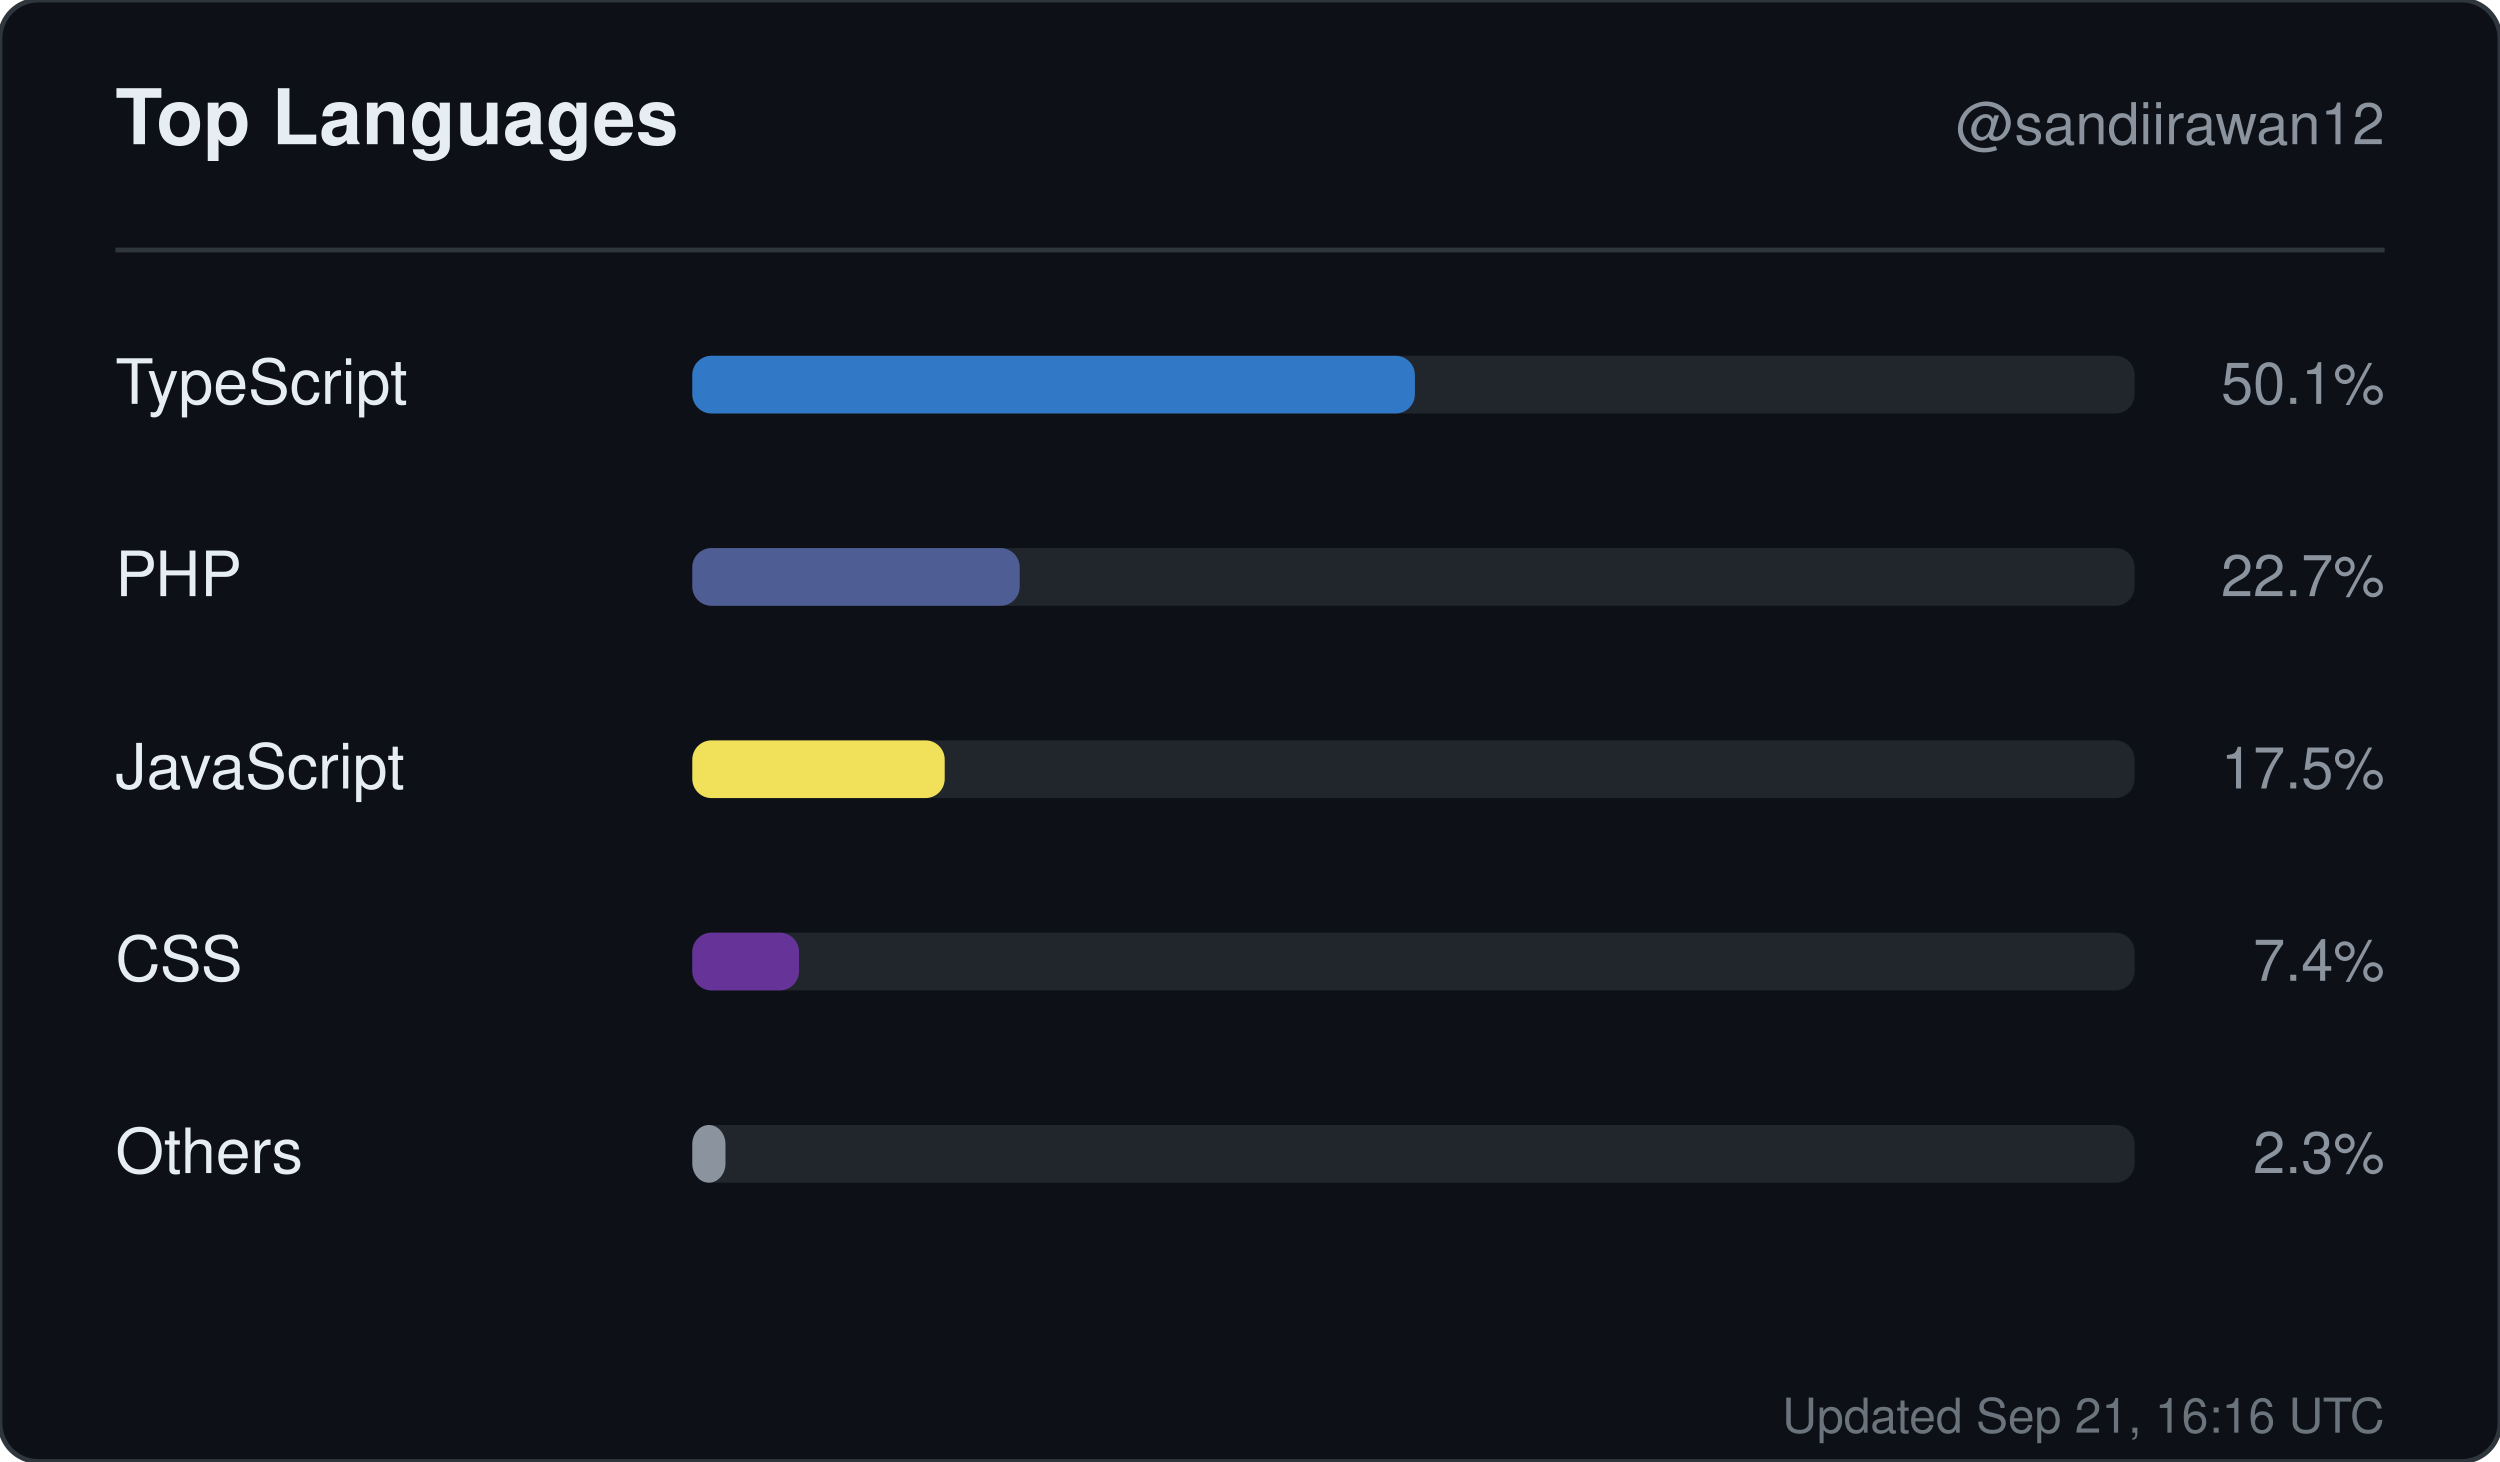
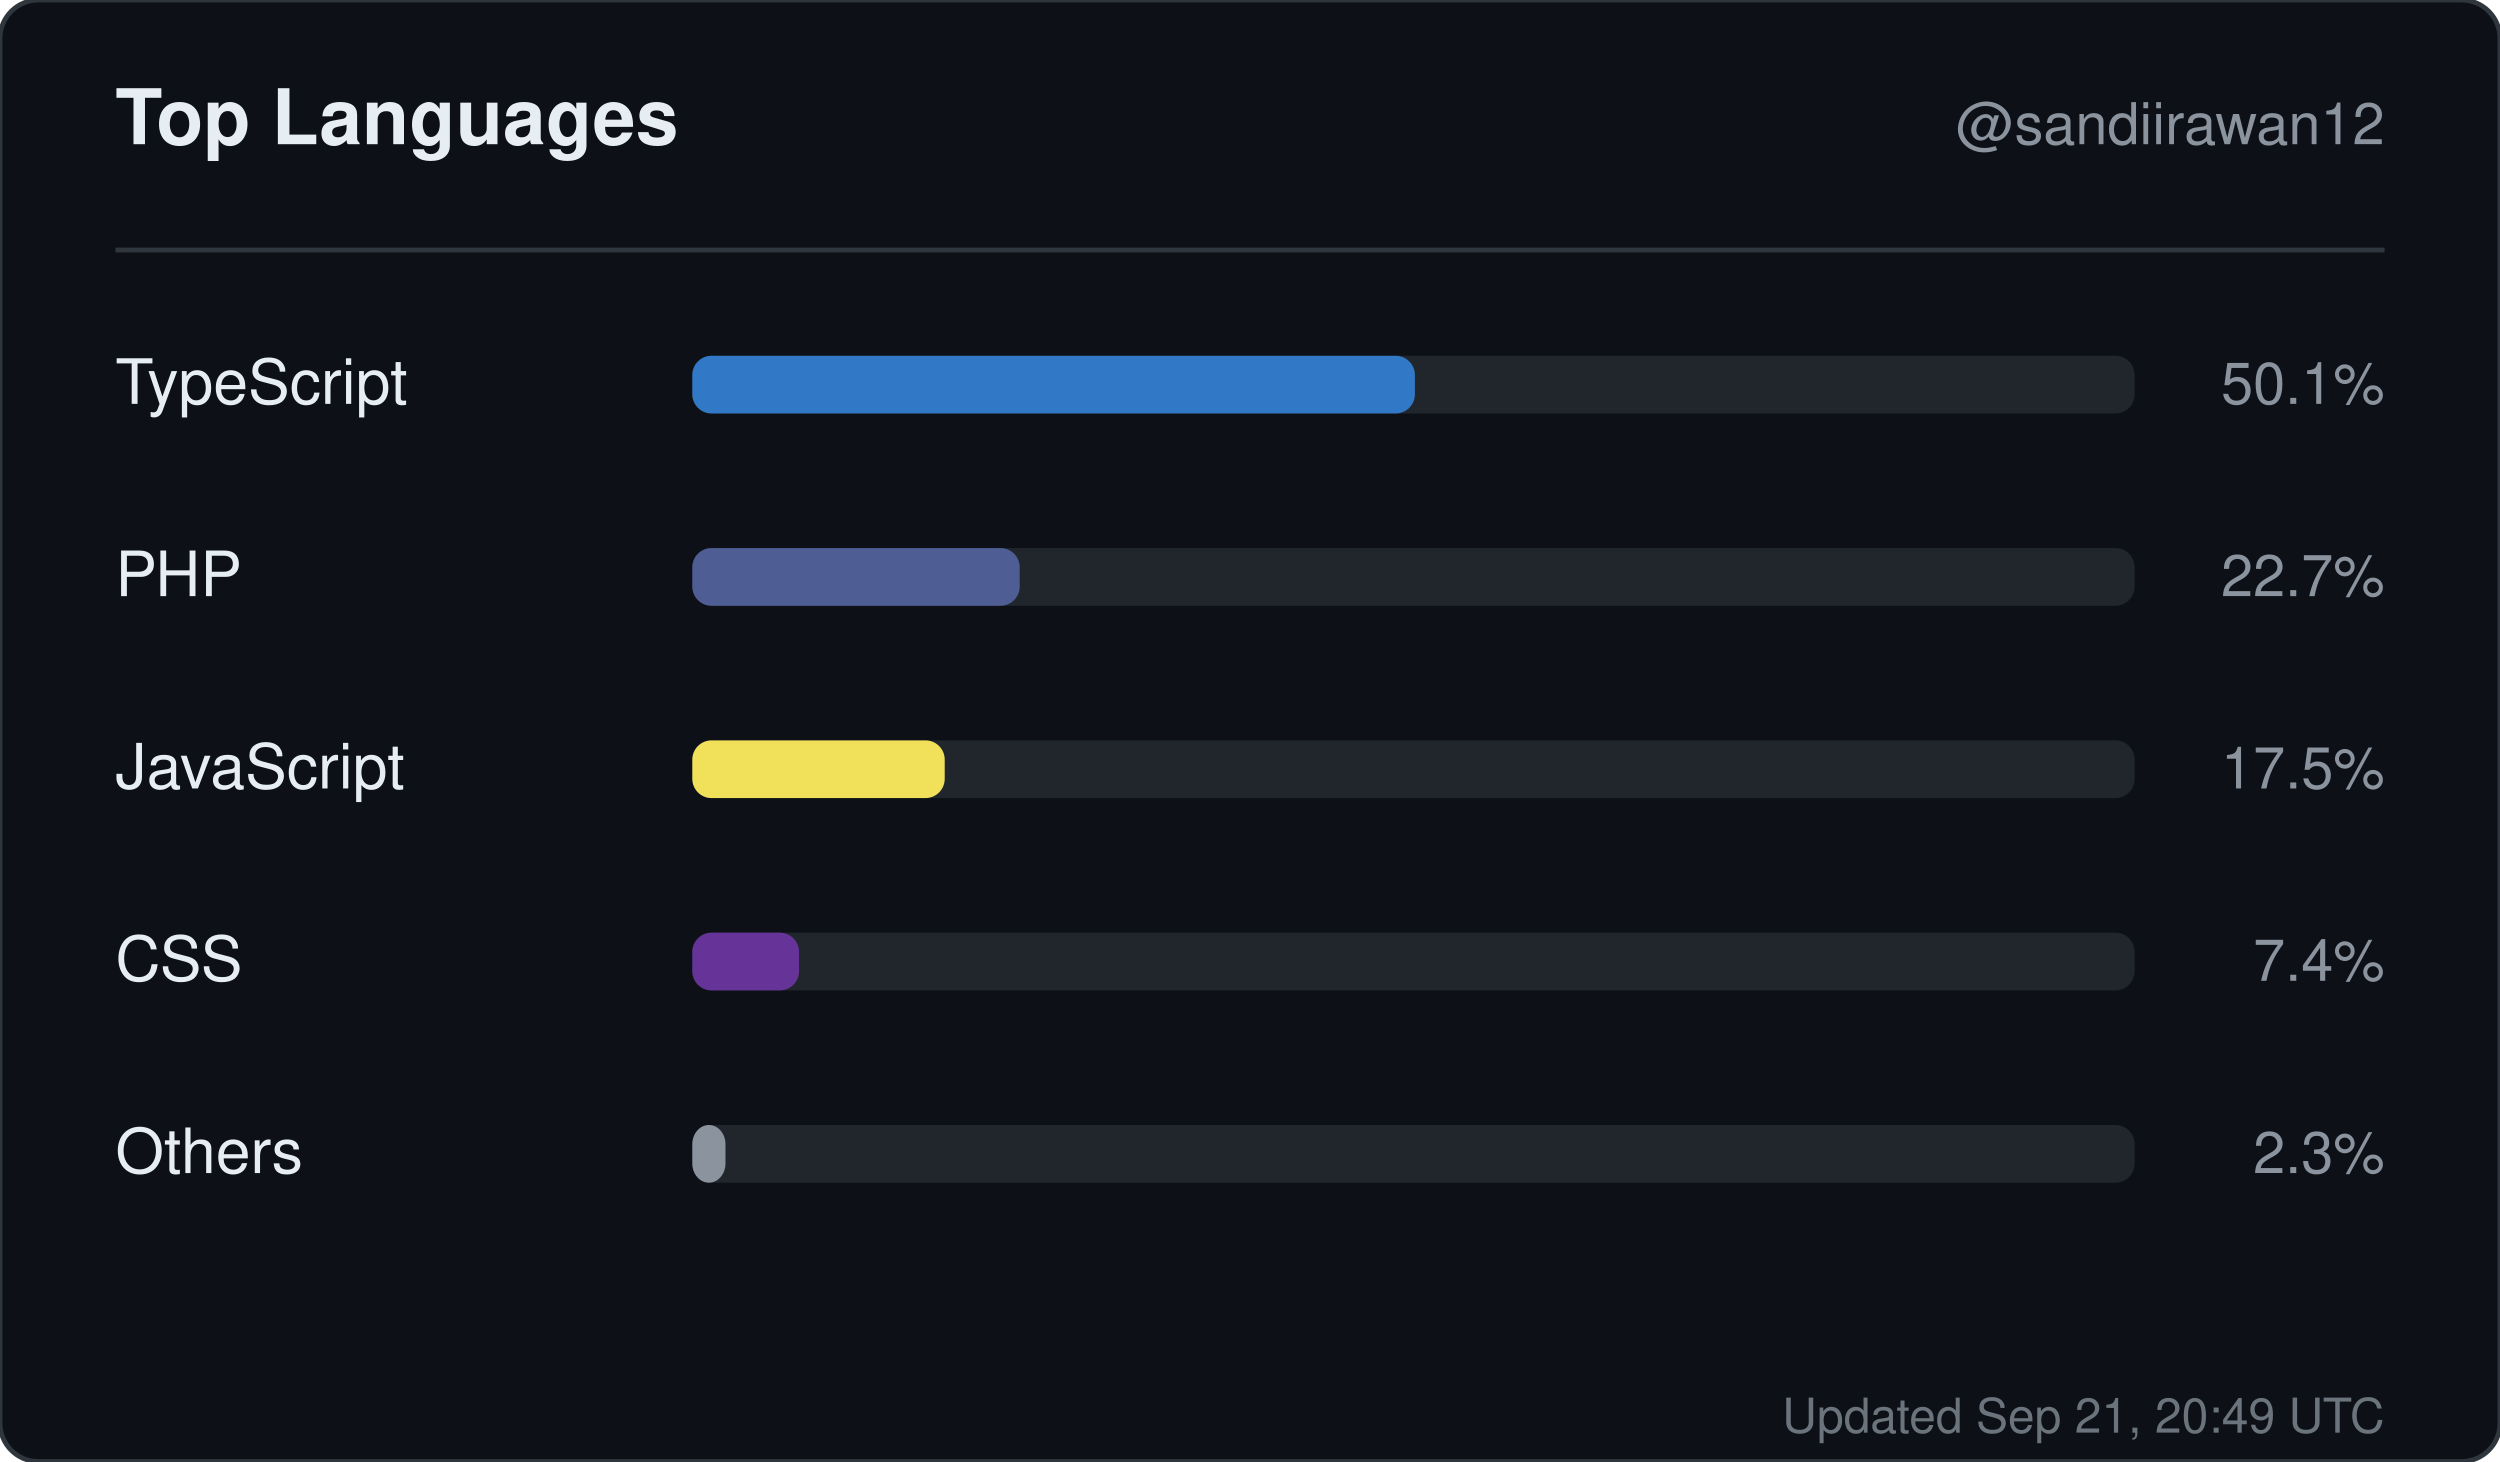
<svg xmlns="http://www.w3.org/2000/svg" width="520" height="304" viewBox="0 0 520 304" role="img" aria-label="Top languages for sandiirawan12">
  <rect width="520" height="304" rx="8" fill="#0d1117" stroke="#30363d" />
  <g font-family="-apple-system, BlinkMacSystemFont, Segoe UI, Helvetica, Arial, sans-serif">
    <text x="24" y="30" fill="#e6edf3" font-size="16" font-weight="700">Top Languages</text>
    <text x="496" y="30" fill="#8b949e" font-size="12" text-anchor="end">@sandiirawan12</text>
    <line x1="24" y1="52" x2="496" y2="52" stroke="#30363d" />
    <text x="24" y="84" fill="#e6edf3" font-size="13">TypeScript</text>
    <rect x="144" y="74" width="300" height="12" rx="4" fill="#21262d" />
    <rect x="144" y="74" width="150.3" height="12" rx="4" fill="#3178c6" />
    <text x="496" y="84" fill="#8b949e" font-size="12" text-anchor="end">50.1%</text>
    <text x="24" y="124" fill="#e6edf3" font-size="13">PHP</text>
    <rect x="144" y="114" width="300" height="12" rx="4" fill="#21262d" />
    <rect x="144" y="114" width="68.1" height="12" rx="4" fill="#4F5D95" />
    <text x="496" y="124" fill="#8b949e" font-size="12" text-anchor="end">22.7%</text>
    <text x="24" y="164" fill="#e6edf3" font-size="13">JavaScript</text>
    <rect x="144" y="154" width="300" height="12" rx="4" fill="#21262d" />
    <rect x="144" y="154" width="52.5" height="12" rx="4" fill="#f1e05a" />
    <text x="496" y="164" fill="#8b949e" font-size="12" text-anchor="end">17.5%</text>
    <text x="24" y="204" fill="#e6edf3" font-size="13">CSS</text>
    <rect x="144" y="194" width="300" height="12" rx="4" fill="#21262d" />
    <rect x="144" y="194" width="22.2" height="12" rx="4" fill="#663399" />
    <text x="496" y="204" fill="#8b949e" font-size="12" text-anchor="end">7.4%</text>
    <text x="24" y="244" fill="#e6edf3" font-size="13">Others</text>
    <rect x="144" y="234" width="300" height="12" rx="4" fill="#21262d" />
    <rect x="144" y="234" width="6.9" height="12" rx="4" fill="#8b949e" />
    <text x="496" y="244" fill="#8b949e" font-size="12" text-anchor="end">2.3%</text>
-     <text x="496" y="298" fill="#8b949e" font-size="10" text-anchor="end" opacity="0.75">Updated Sep 21, 16:16 UTC</text>
+     <text x="496" y="298" fill="#8b949e" font-size="10" text-anchor="end" opacity="0.75">Updated Sep 21, 20:49 UTC</text>
  </g>
</svg>
